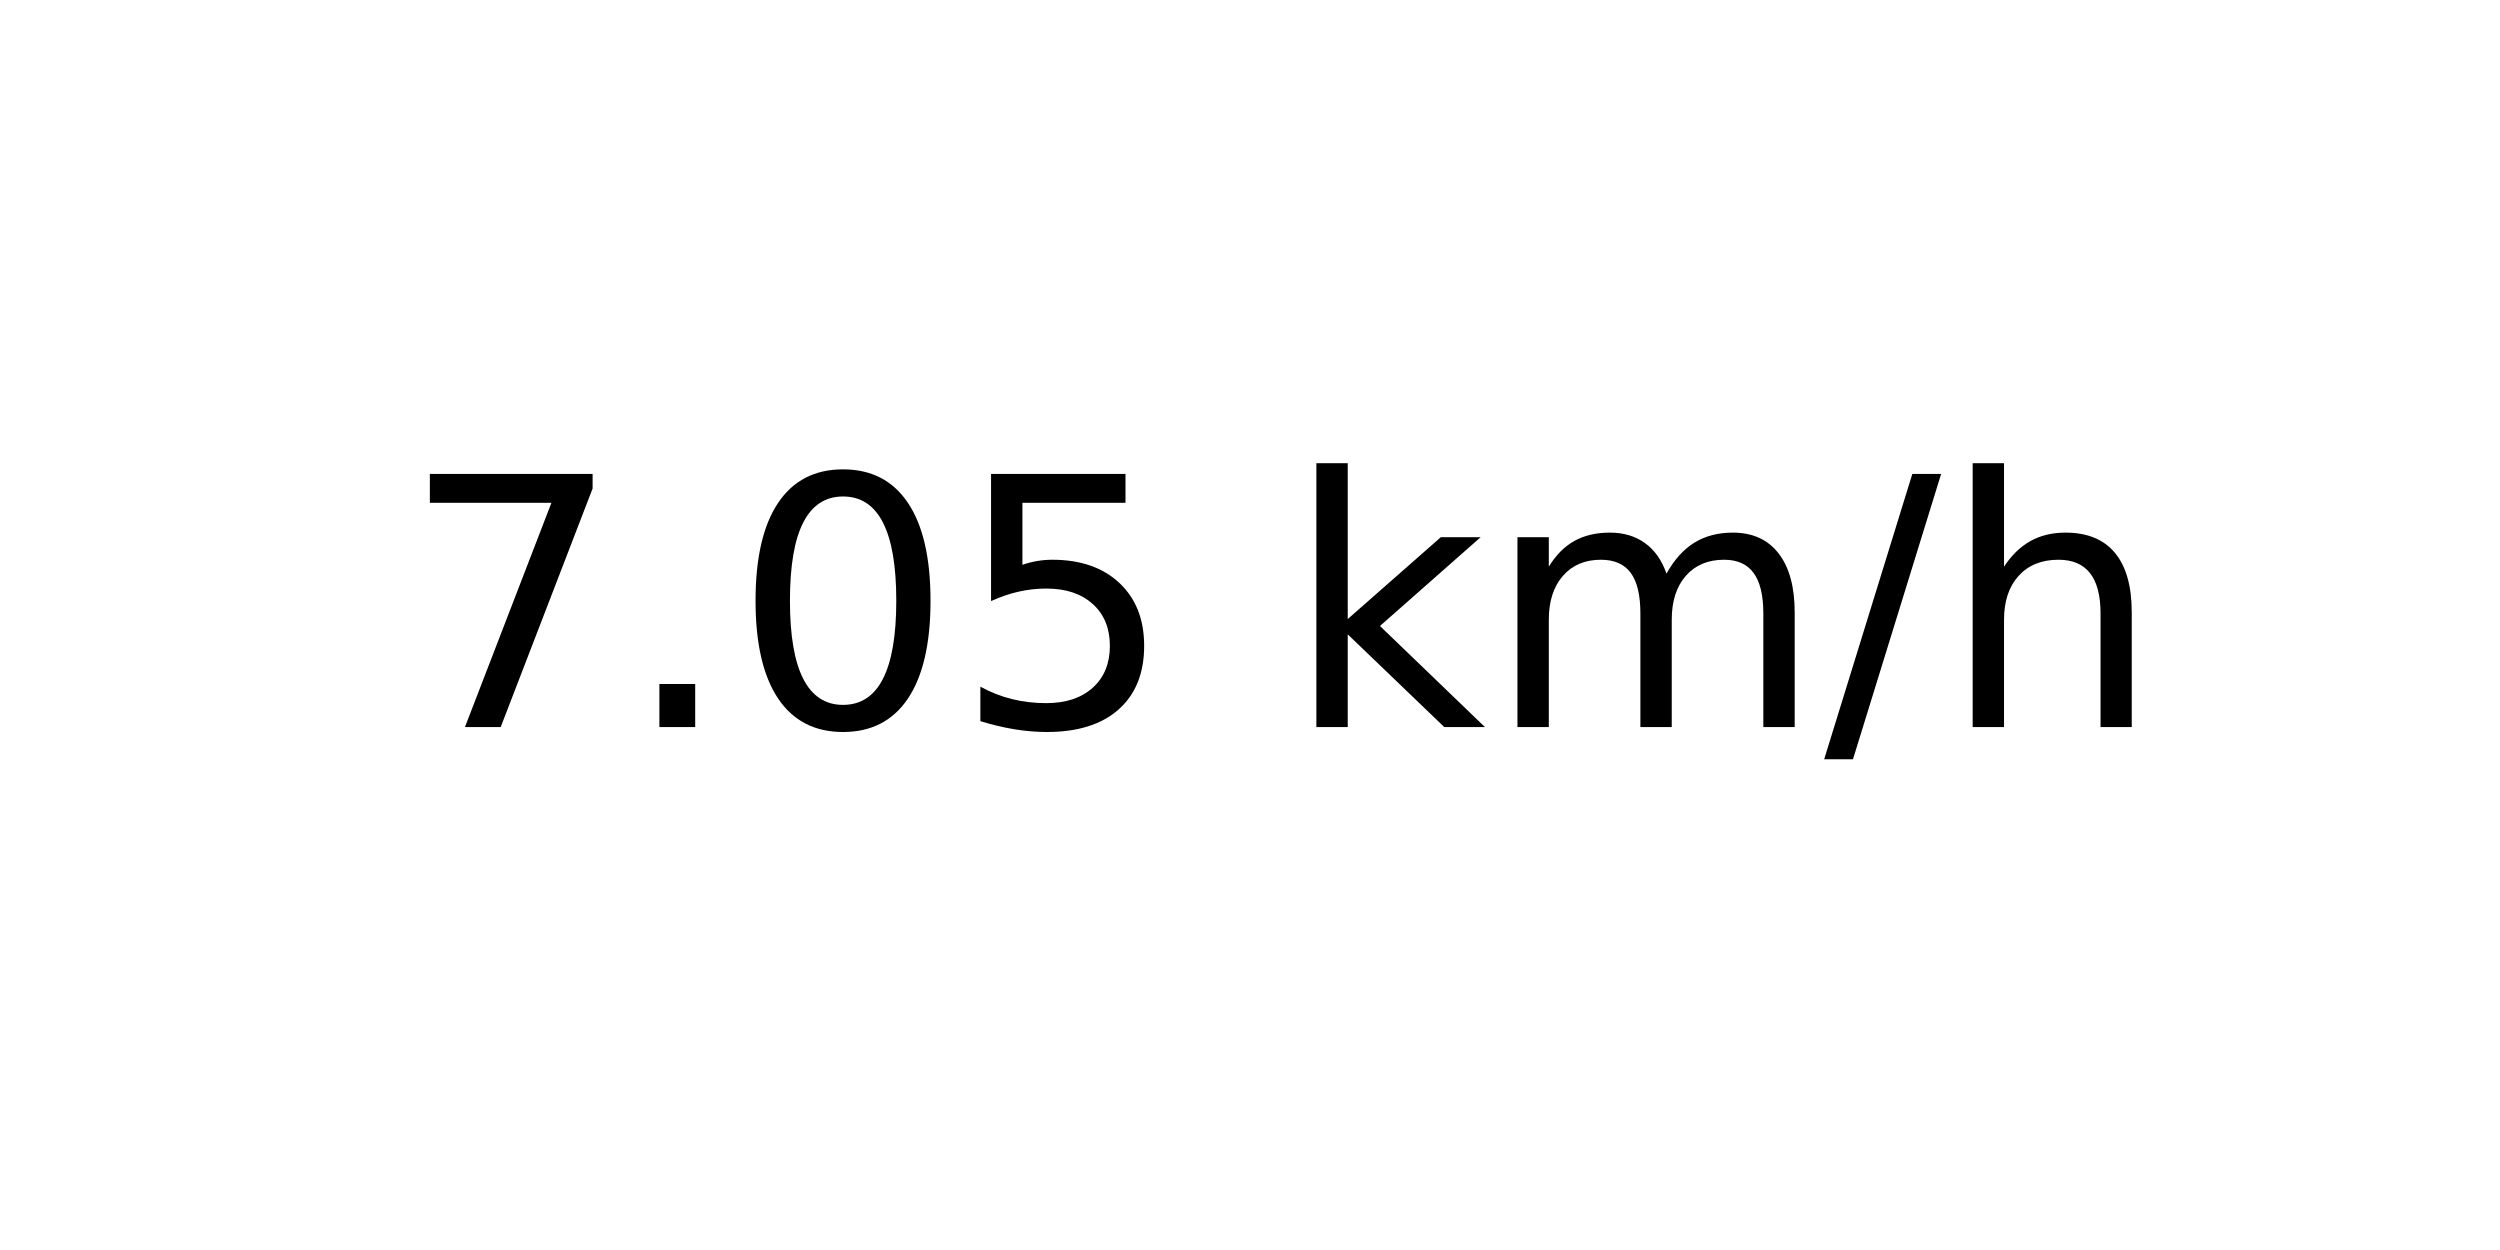
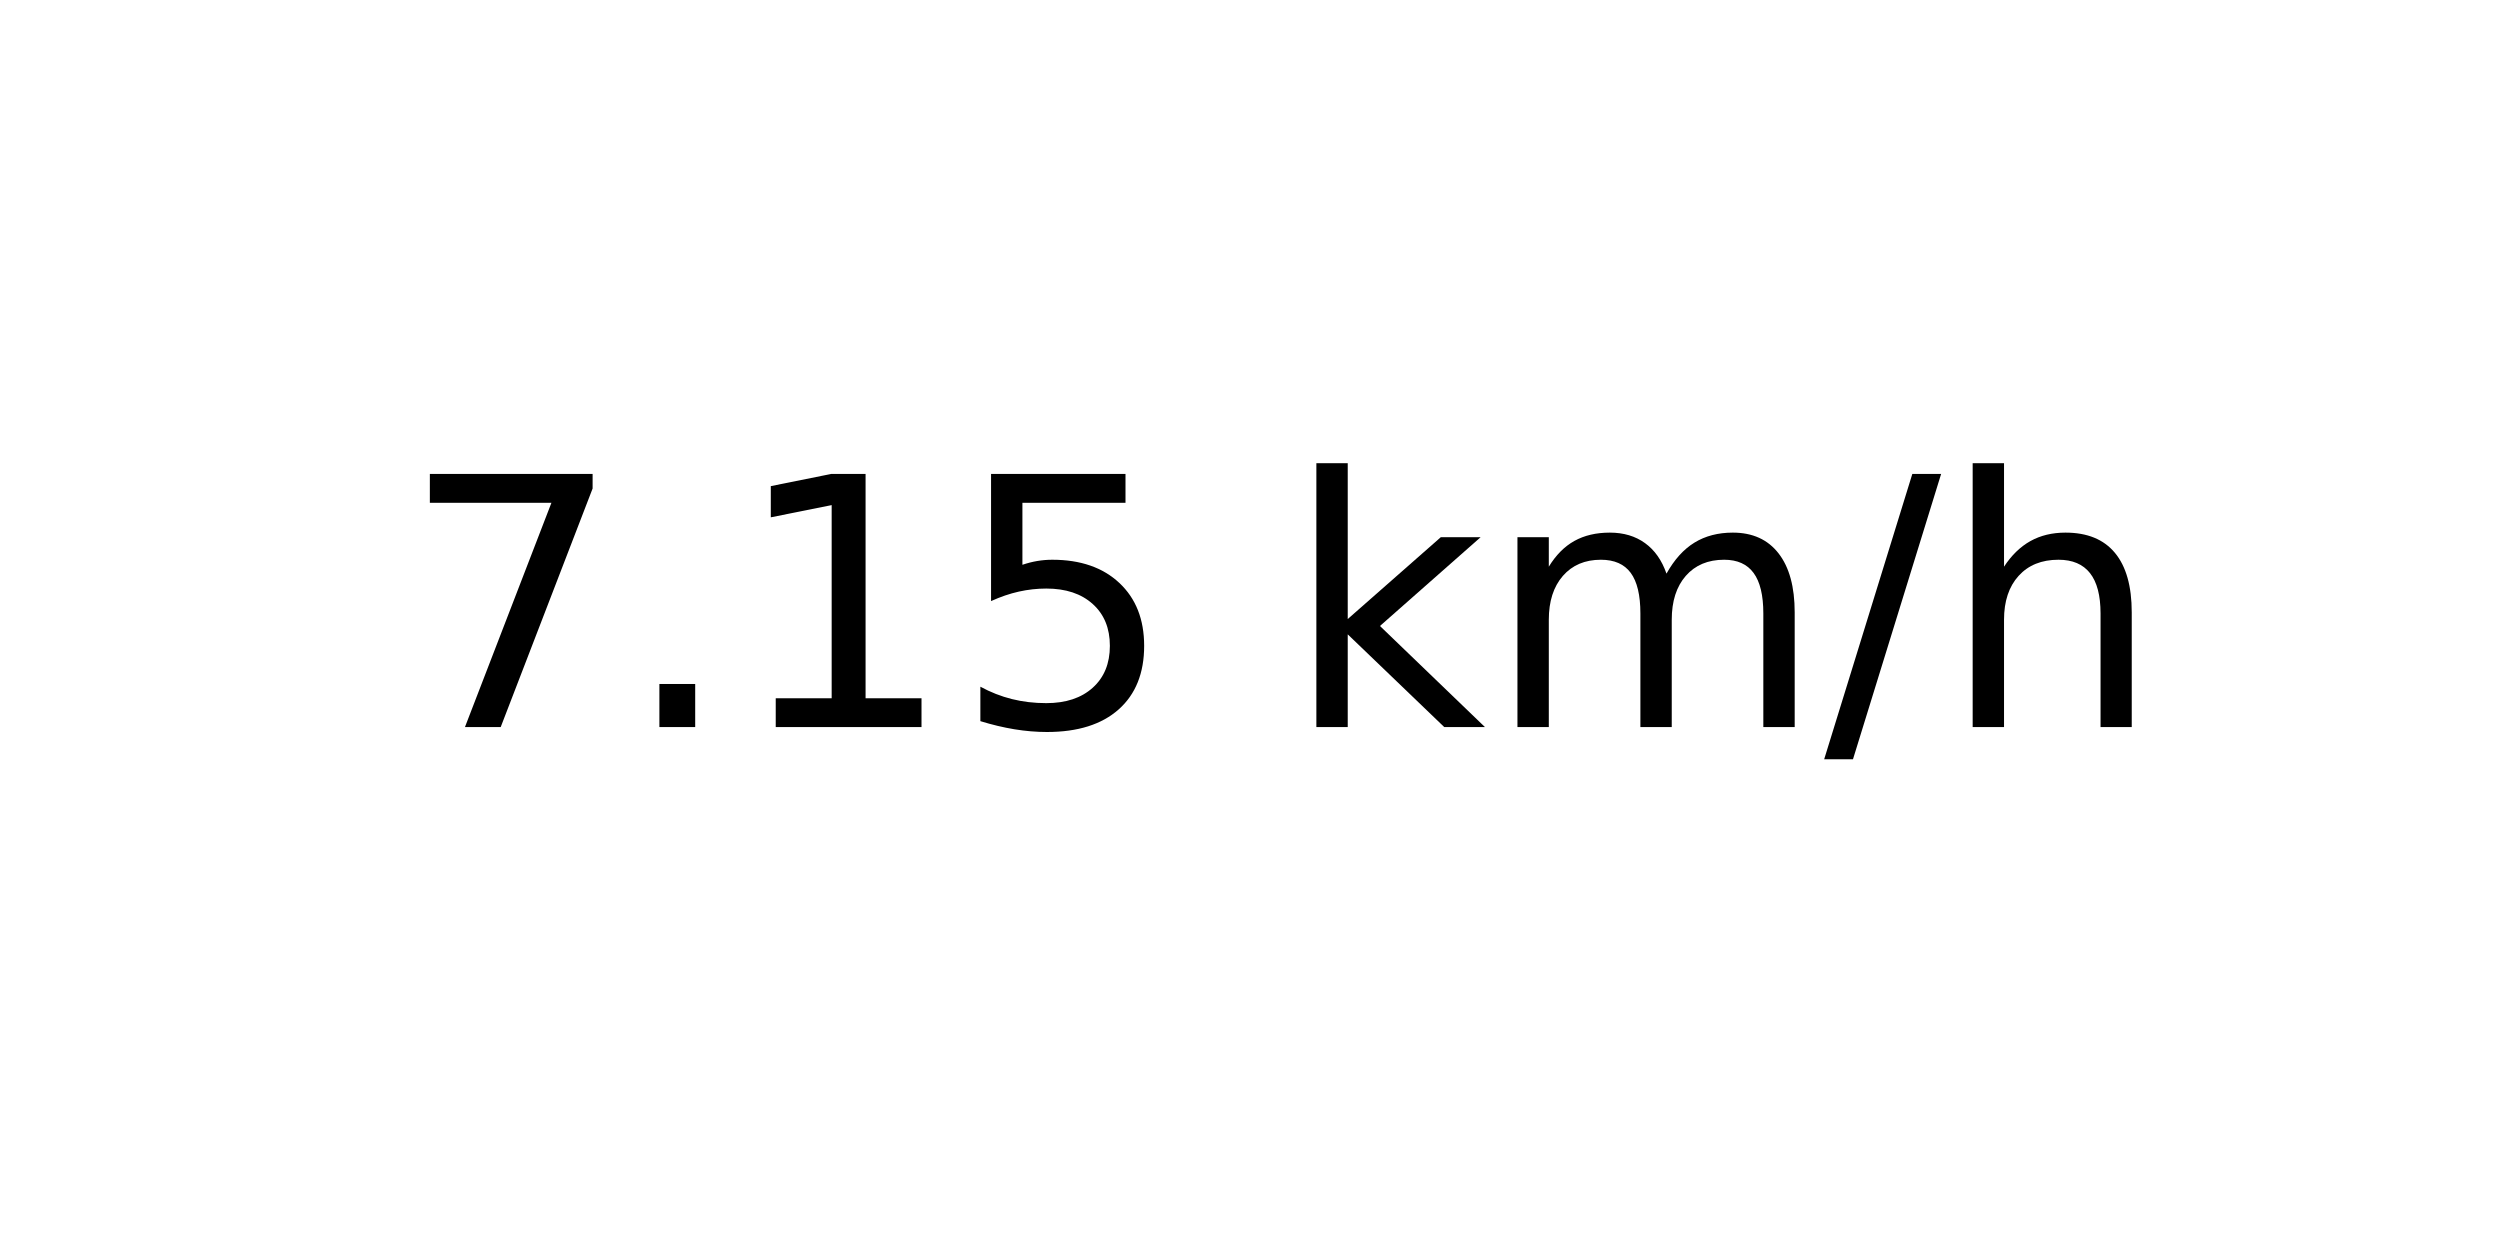
<svg xmlns="http://www.w3.org/2000/svg" xmlns:xlink="http://www.w3.org/1999/xlink" width="72pt" height="36pt" viewBox="0 0 72 36" version="1.1">
  <defs>
    <style type="text/css">*{stroke-linejoin: round; stroke-linecap: butt}</style>
  </defs>
  <g id="figure_1">
    <g id="axes_1">
      <g id="text_1">
        <g transform="translate(11.55937 20.93937) scale(0.1 -0.1)">
          <defs>
            <path id="DejaVuSans-37" d="M 525 4666  L 3525 4666  L 3525 4397  L 1831 0  L 1172 0  L 2766 4134  L 525 4134  L 525 4666  z " transform="scale(0.015625)" />
            <path id="DejaVuSans-2e" d="M 684 794  L 1344 794  L 1344 0  L 684 0  L 684 794  z " transform="scale(0.015625)" />
-             <path id="DejaVuSans-30" d="M 2034 4250  Q 1547 4250 1301 3770  Q 1056 3291 1056 2328  Q 1056 1369 1301 889  Q 1547 409 2034 409  Q 2525 409 2770 889  Q 3016 1369 3016 2328  Q 3016 3291 2770 3770  Q 2525 4250 2034 4250  z M 2034 4750  Q 2819 4750 3233 4129  Q 3647 3509 3647 2328  Q 3647 1150 3233 529  Q 2819 -91 2034 -91  Q 1250 -91 836 529  Q 422 1150 422 2328  Q 422 3509 836 4129  Q 1250 4750 2034 4750  z " transform="scale(0.015625)" />
+             <path id="DejaVuSans-31" d="M 794 531  L 1825 531  L 1825 4091  L 703 3866  L 703 4441  L 1819 4666  L 2450 4666  L 2450 531  L 3481 531  L 3481 0  L 794 0  L 794 531  z " transform="scale(0.015625)" />
            <path id="DejaVuSans-35" d="M 691 4666  L 3169 4666  L 3169 4134  L 1269 4134  L 1269 2991  Q 1406 3038 1543 3061  Q 1681 3084 1819 3084  Q 2600 3084 3056 2656  Q 3513 2228 3513 1497  Q 3513 744 3044 326  Q 2575 -91 1722 -91  Q 1428 -91 1123 -41  Q 819 9 494 109  L 494 744  Q 775 591 1075 516  Q 1375 441 1709 441  Q 2250 441 2565 725  Q 2881 1009 2881 1497  Q 2881 1984 2565 2268  Q 2250 2553 1709 2553  Q 1456 2553 1204 2497  Q 953 2441 691 2322  L 691 4666  z " transform="scale(0.015625)" />
            <path id="DejaVuSans-20" transform="scale(0.015625)" />
            <path id="DejaVuSans-6b" d="M 581 4863  L 1159 4863  L 1159 1991  L 2875 3500  L 3609 3500  L 1753 1863  L 3688 0  L 2938 0  L 1159 1709  L 1159 0  L 581 0  L 581 4863  z " transform="scale(0.015625)" />
            <path id="DejaVuSans-6d" d="M 3328 2828  Q 3544 3216 3844 3400  Q 4144 3584 4550 3584  Q 5097 3584 5394 3201  Q 5691 2819 5691 2113  L 5691 0  L 5113 0  L 5113 2094  Q 5113 2597 4934 2840  Q 4756 3084 4391 3084  Q 3944 3084 3684 2787  Q 3425 2491 3425 1978  L 3425 0  L 2847 0  L 2847 2094  Q 2847 2600 2669 2842  Q 2491 3084 2119 3084  Q 1678 3084 1418 2786  Q 1159 2488 1159 1978  L 1159 0  L 581 0  L 581 3500  L 1159 3500  L 1159 2956  Q 1356 3278 1631 3431  Q 1906 3584 2284 3584  Q 2666 3584 2933 3390  Q 3200 3197 3328 2828  z " transform="scale(0.015625)" />
            <path id="DejaVuSans-2f" d="M 1625 4666  L 2156 4666  L 531 -594  L 0 -594  L 1625 4666  z " transform="scale(0.015625)" />
            <path id="DejaVuSans-68" d="M 3513 2113  L 3513 0  L 2938 0  L 2938 2094  Q 2938 2591 2744 2837  Q 2550 3084 2163 3084  Q 1697 3084 1428 2787  Q 1159 2491 1159 1978  L 1159 0  L 581 0  L 581 4863  L 1159 4863  L 1159 2956  Q 1366 3272 1645 3428  Q 1925 3584 2291 3584  Q 2894 3584 3203 3211  Q 3513 2838 3513 2113  z " transform="scale(0.015625)" />
          </defs>
          <use xlink:href="#DejaVuSans-37" />
          <use xlink:href="#DejaVuSans-2e" x="63.623" />
-           <use xlink:href="#DejaVuSans-30" x="95.41" />
+           <use xlink:href="#DejaVuSans-31" x="95.41" />
          <use xlink:href="#DejaVuSans-35" x="159.033" />
          <use xlink:href="#DejaVuSans-20" x="222.656" />
          <use xlink:href="#DejaVuSans-6b" x="254.443" />
          <use xlink:href="#DejaVuSans-6d" x="312.354" />
          <use xlink:href="#DejaVuSans-2f" x="409.766" />
          <use xlink:href="#DejaVuSans-68" x="443.457" />
        </g>
      </g>
    </g>
  </g>
</svg>
